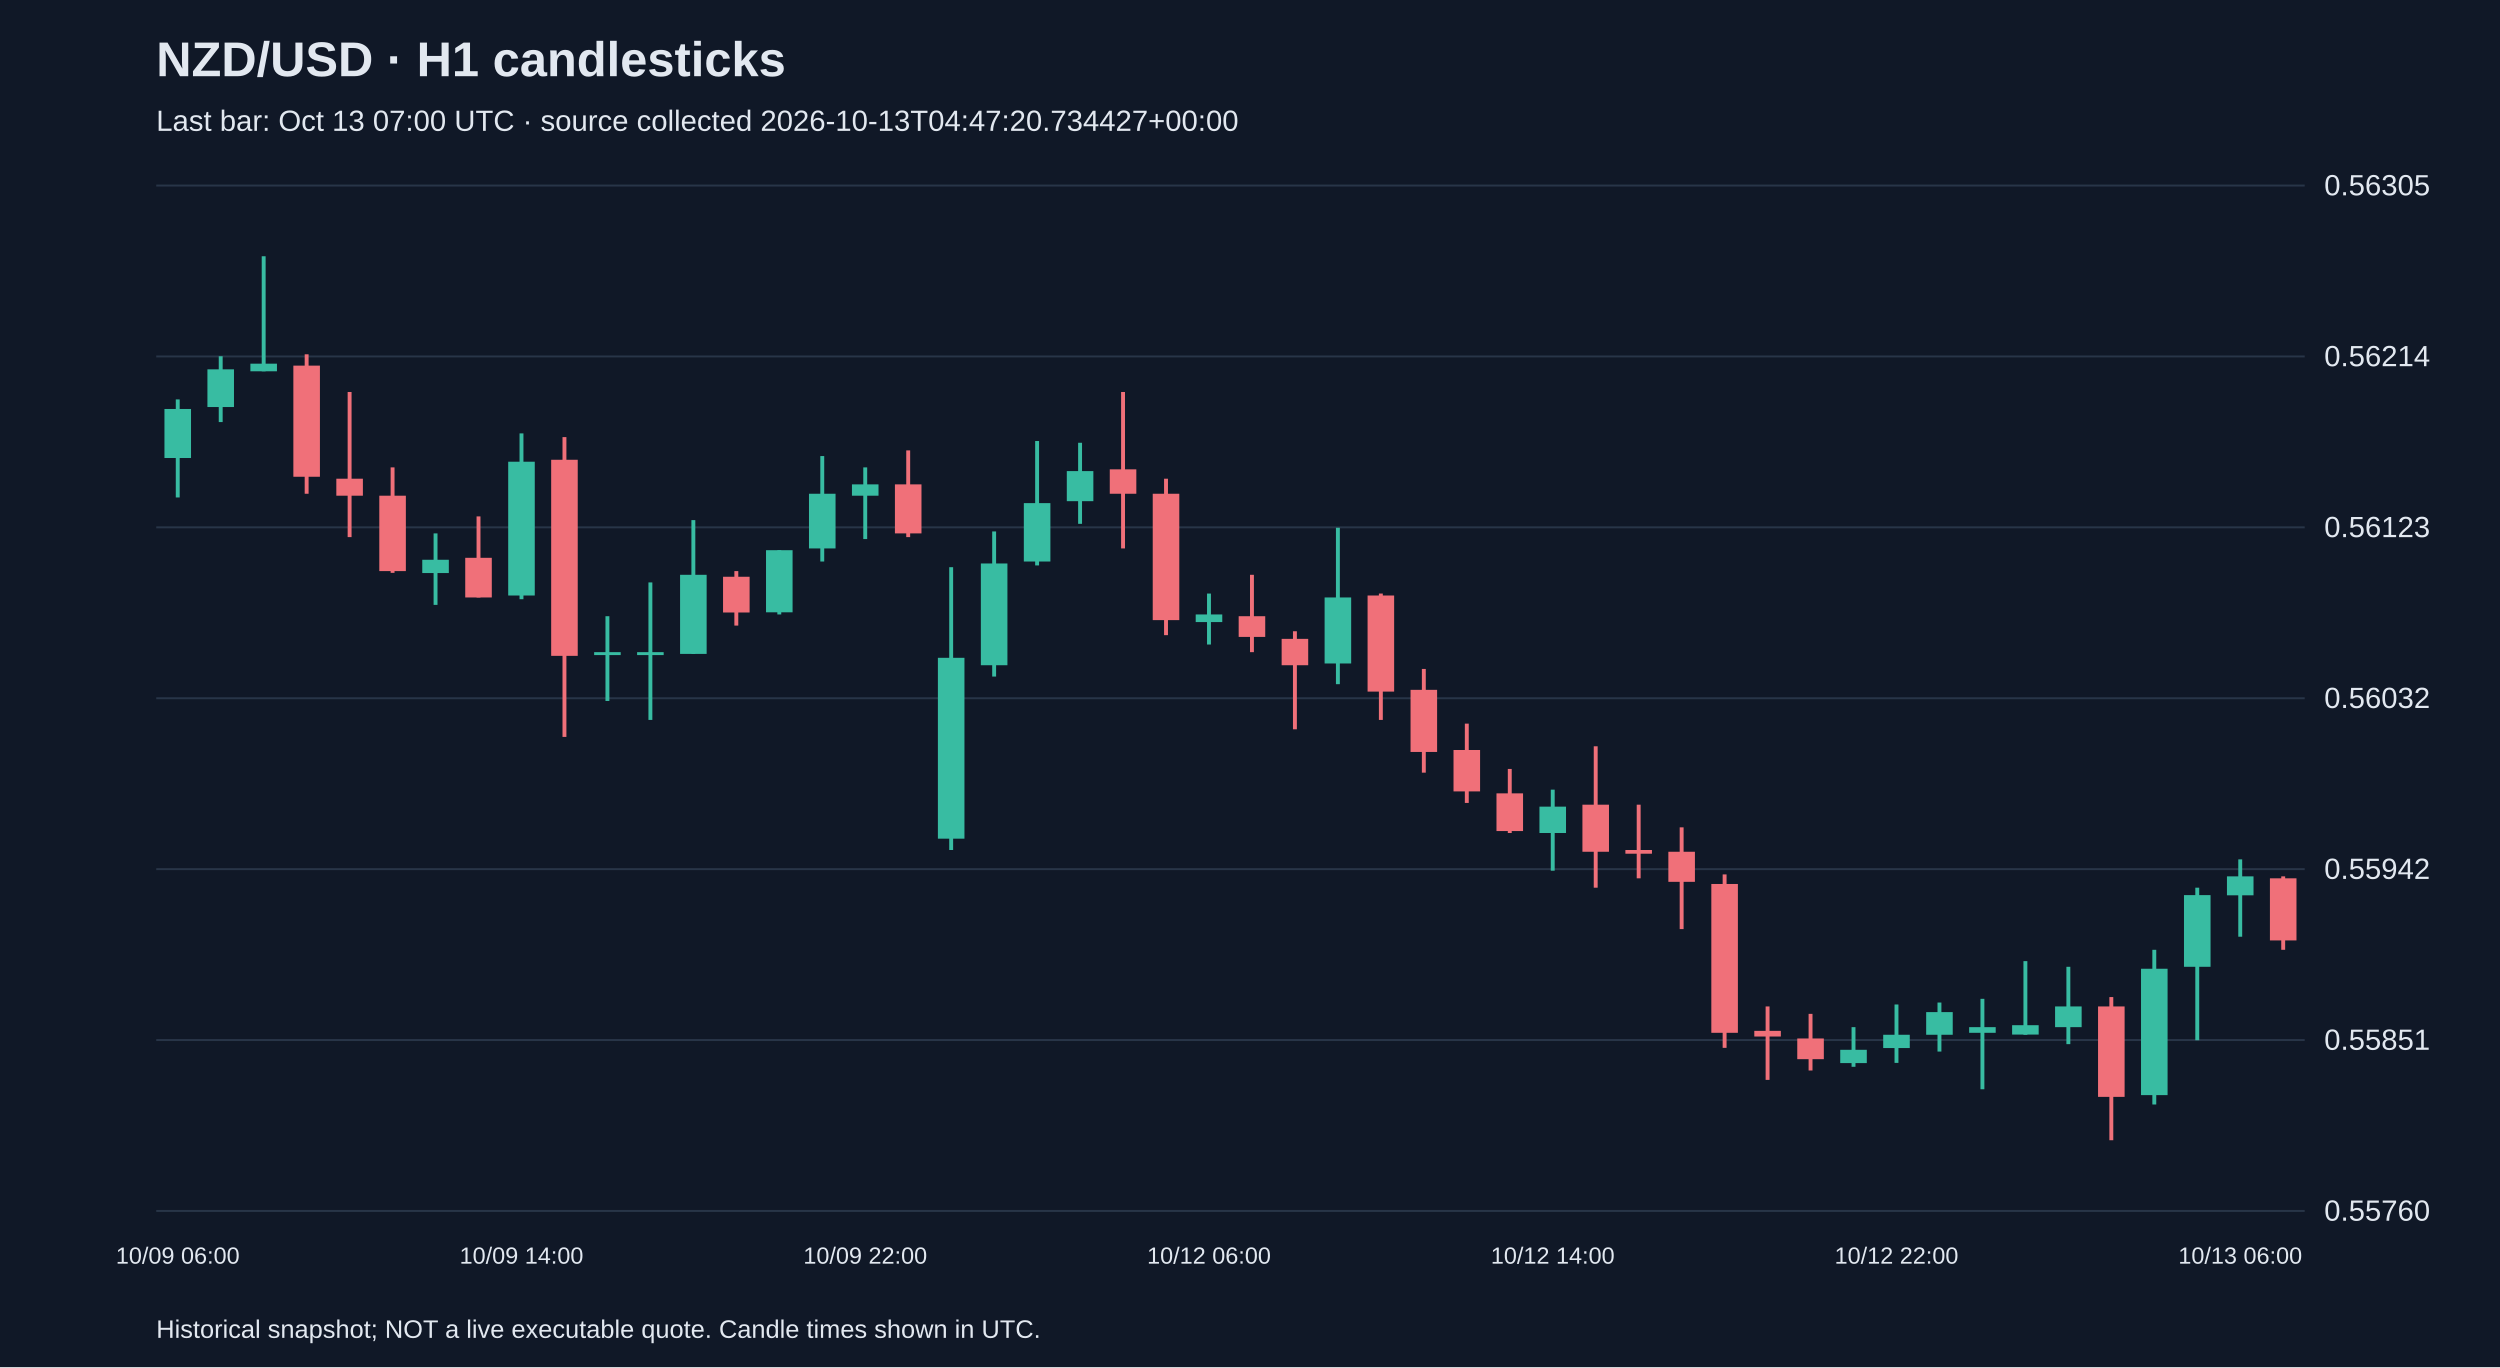
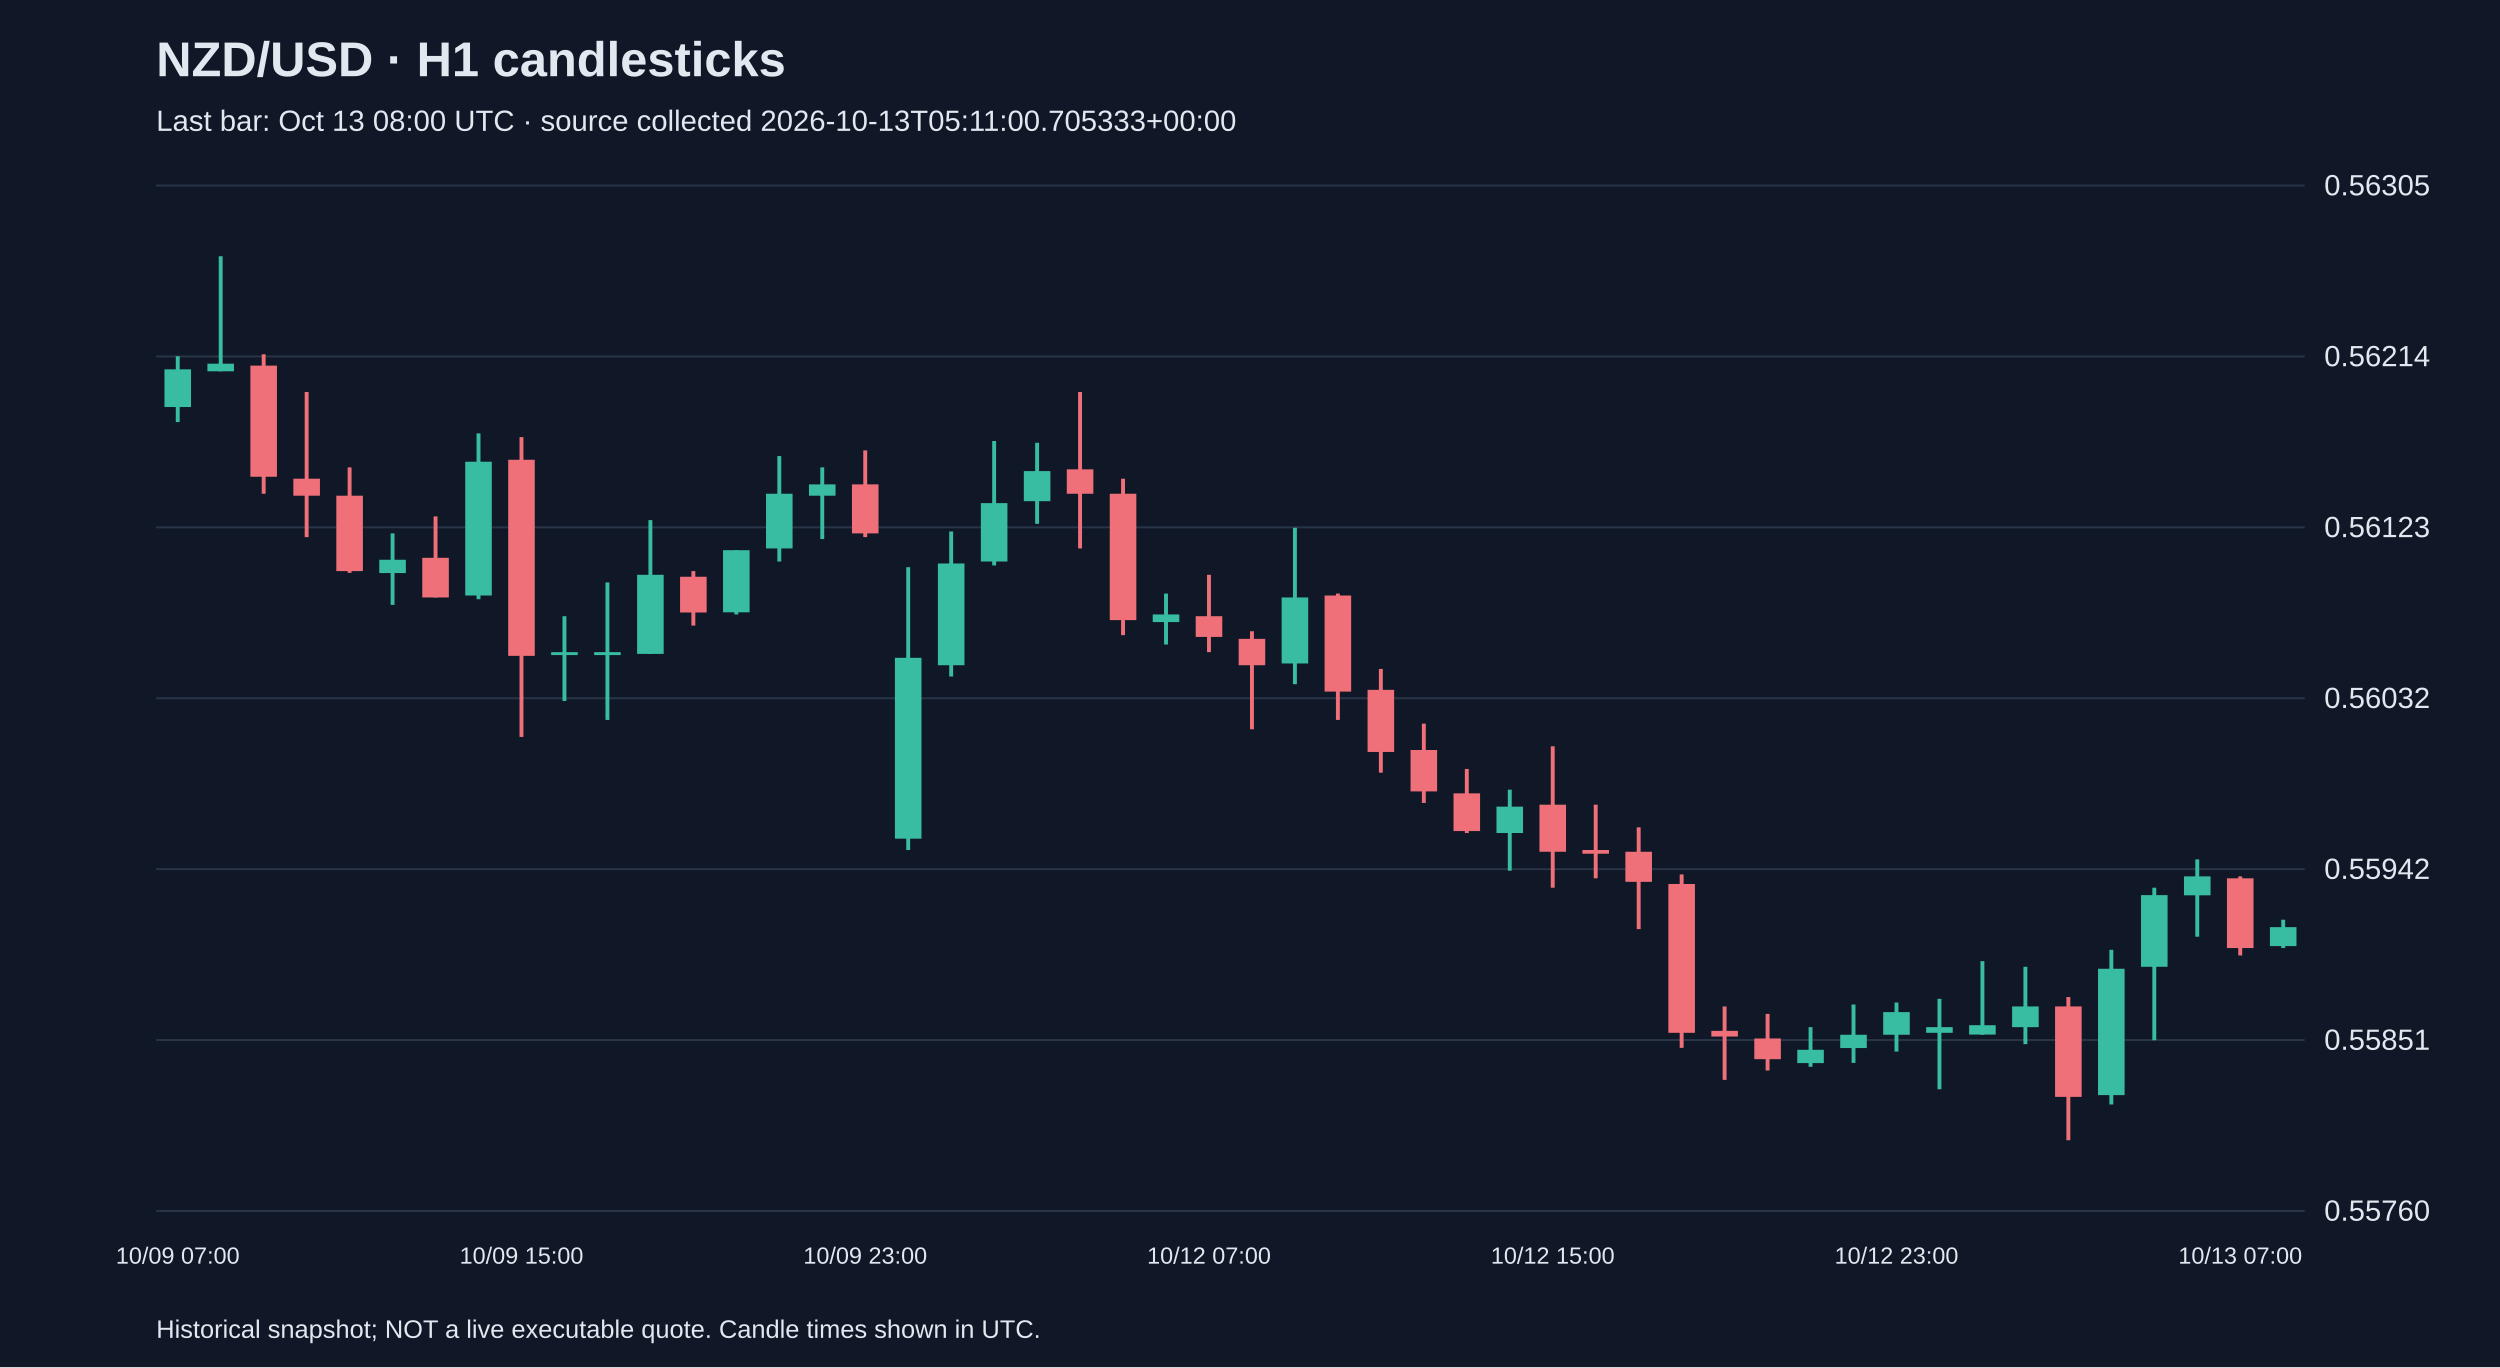
<svg xmlns="http://www.w3.org/2000/svg" viewBox="0 0 1280 700">
  <rect width="100%" height="100%" fill="#101827" />
  <style>text{font-family:Arial,sans-serif;fill:#e2e8f0}</style>
  <text x="80" y="39" font-size="25" font-weight="bold">NZD/USD · H1 candlesticks</text>
-   <text x="80" y="67" font-size="15" fill="#a6b1c5">Last bar: Oct 13 07:00 UTC · source collected 2026-10-13T04:47:20.734427+00:00</text>
+   <text x="80" y="67" font-size="15" fill="#a6b1c5">Last bar: Oct 13 08:00 UTC · source collected 2026-10-13T05:11:00.705333+00:00</text>
  <line x1="80" y1="620.0" x2="1180" y2="620.0" stroke="#283548" />
  <text x="1190" y="625.0" font-size="15">0.55760</text>
  <line x1="80" y1="532.5" x2="1180" y2="532.5" stroke="#283548" />
  <text x="1190" y="537.5" font-size="15">0.55851</text>
  <line x1="80" y1="445.0" x2="1180" y2="445.0" stroke="#283548" />
  <text x="1190" y="450.0" font-size="15">0.55942</text>
  <line x1="80" y1="357.5" x2="1180" y2="357.5" stroke="#283548" />
  <text x="1190" y="362.5" font-size="15">0.56032</text>
  <line x1="80" y1="270.0" x2="1180" y2="270.0" stroke="#283548" />
  <text x="1190" y="275.0" font-size="15">0.56123</text>
  <line x1="80" y1="182.5" x2="1180" y2="182.5" stroke="#283548" />
  <text x="1190" y="187.5" font-size="15">0.56214</text>
  <line x1="80" y1="95.0" x2="1180" y2="95.0" stroke="#283548" />
  <text x="1190" y="100.0" font-size="15">0.56305</text>
-   <line x1="91.0" y1="204.5" x2="91.0" y2="254.7" stroke="#38bca2" stroke-width="2" />
-   <rect x="84.2" y="209.4" width="13.6" height="25.1" fill="#38bca2" />
-   <text x="91.0" y="647" text-anchor="middle" font-size="12">10/09 06:00</text>
-   <line x1="113.0" y1="182.4" x2="113.0" y2="216.1" stroke="#38bca2" stroke-width="2" />
-   <rect x="106.2" y="189.1" width="13.6" height="19.3" fill="#38bca2" />
-   <line x1="135.0" y1="131.2" x2="135.0" y2="190.1" stroke="#38bca2" stroke-width="2" />
-   <rect x="128.2" y="186.2" width="13.6" height="3.9" fill="#38bca2" />
-   <line x1="157.0" y1="181.4" x2="157.0" y2="252.8" stroke="#f07079" stroke-width="2" />
-   <rect x="150.2" y="187.2" width="13.6" height="56.9" fill="#f07079" />
-   <line x1="179.0" y1="200.7" x2="179.0" y2="275.0" stroke="#f07079" stroke-width="2" />
-   <rect x="172.2" y="245.1" width="13.6" height="8.7" fill="#f07079" />
-   <line x1="201.0" y1="239.3" x2="201.0" y2="293.3" stroke="#f07079" stroke-width="2" />
-   <rect x="194.2" y="253.8" width="13.6" height="38.6" fill="#f07079" />
-   <line x1="223.0" y1="273.1" x2="223.0" y2="309.7" stroke="#38bca2" stroke-width="2" />
-   <rect x="216.2" y="286.6" width="13.6" height="6.8" fill="#38bca2" />
-   <line x1="245.0" y1="264.4" x2="245.0" y2="305.9" stroke="#f07079" stroke-width="2" />
-   <rect x="238.2" y="285.6" width="13.6" height="20.3" fill="#f07079" />
-   <line x1="267.0" y1="221.9" x2="267.0" y2="306.8" stroke="#38bca2" stroke-width="2" />
-   <rect x="260.2" y="236.4" width="13.6" height="68.5" fill="#38bca2" />
-   <text x="267.0" y="647" text-anchor="middle" font-size="12">10/09 14:00</text>
-   <line x1="289.0" y1="223.8" x2="289.0" y2="377.3" stroke="#f07079" stroke-width="2" />
-   <rect x="282.2" y="235.4" width="13.6" height="100.4" fill="#f07079" />
-   <line x1="311.0" y1="315.5" x2="311.0" y2="358.9" stroke="#38bca2" stroke-width="2" />
+   <line x1="91.0" y1="182.4" x2="91.0" y2="216.1" stroke="#38bca2" stroke-width="2" />
+   <rect x="84.2" y="189.1" width="13.6" height="19.3" fill="#38bca2" />
+   <text x="91.0" y="647" text-anchor="middle" font-size="12">10/09 07:00</text>
+   <line x1="113.0" y1="131.2" x2="113.0" y2="190.1" stroke="#38bca2" stroke-width="2" />
+   <rect x="106.2" y="186.2" width="13.6" height="3.9" fill="#38bca2" />
+   <line x1="135.0" y1="181.4" x2="135.0" y2="252.8" stroke="#f07079" stroke-width="2" />
+   <rect x="128.2" y="187.2" width="13.6" height="56.9" fill="#f07079" />
+   <line x1="157.0" y1="200.7" x2="157.0" y2="275.0" stroke="#f07079" stroke-width="2" />
+   <rect x="150.2" y="245.1" width="13.6" height="8.7" fill="#f07079" />
+   <line x1="179.0" y1="239.3" x2="179.0" y2="293.3" stroke="#f07079" stroke-width="2" />
+   <rect x="172.2" y="253.8" width="13.6" height="38.6" fill="#f07079" />
+   <line x1="201.0" y1="273.1" x2="201.0" y2="309.7" stroke="#38bca2" stroke-width="2" />
+   <rect x="194.2" y="286.6" width="13.6" height="6.8" fill="#38bca2" />
+   <line x1="223.0" y1="264.4" x2="223.0" y2="305.9" stroke="#f07079" stroke-width="2" />
+   <rect x="216.2" y="285.6" width="13.6" height="20.3" fill="#f07079" />
+   <line x1="245.0" y1="221.9" x2="245.0" y2="306.8" stroke="#38bca2" stroke-width="2" />
+   <rect x="238.2" y="236.4" width="13.6" height="68.5" fill="#38bca2" />
+   <line x1="267.0" y1="223.8" x2="267.0" y2="377.3" stroke="#f07079" stroke-width="2" />
+   <rect x="260.2" y="235.4" width="13.6" height="100.4" fill="#f07079" />
+   <text x="267.0" y="647" text-anchor="middle" font-size="12">10/09 15:00</text>
+   <line x1="289.0" y1="315.5" x2="289.0" y2="358.9" stroke="#38bca2" stroke-width="2" />
+   <rect x="282.2" y="333.9" width="13.6" height="1.5" fill="#38bca2" />
+   <line x1="311.0" y1="298.2" x2="311.0" y2="368.6" stroke="#38bca2" stroke-width="2" />
  <rect x="304.2" y="333.9" width="13.6" height="1.5" fill="#38bca2" />
-   <line x1="333.0" y1="298.2" x2="333.0" y2="368.6" stroke="#38bca2" stroke-width="2" />
-   <rect x="326.2" y="333.9" width="13.6" height="1.5" fill="#38bca2" />
-   <line x1="355.0" y1="266.3" x2="355.0" y2="334.8" stroke="#38bca2" stroke-width="2" />
-   <rect x="348.2" y="294.3" width="13.6" height="40.5" fill="#38bca2" />
-   <line x1="377.0" y1="292.4" x2="377.0" y2="320.3" stroke="#f07079" stroke-width="2" />
-   <rect x="370.2" y="295.3" width="13.6" height="18.3" fill="#f07079" />
-   <line x1="399.0" y1="281.7" x2="399.0" y2="314.6" stroke="#38bca2" stroke-width="2" />
-   <rect x="392.2" y="281.7" width="13.6" height="31.8" fill="#38bca2" />
-   <line x1="421.0" y1="233.5" x2="421.0" y2="287.5" stroke="#38bca2" stroke-width="2" />
-   <rect x="414.2" y="252.8" width="13.6" height="28.0" fill="#38bca2" />
-   <line x1="443.0" y1="239.3" x2="443.0" y2="276.0" stroke="#38bca2" stroke-width="2" />
-   <rect x="436.2" y="248.0" width="13.6" height="5.8" fill="#38bca2" />
-   <text x="443.0" y="647" text-anchor="middle" font-size="12">10/09 22:00</text>
-   <line x1="465.0" y1="230.6" x2="465.0" y2="275.0" stroke="#f07079" stroke-width="2" />
-   <rect x="458.2" y="248.0" width="13.6" height="25.1" fill="#f07079" />
-   <line x1="487.0" y1="290.4" x2="487.0" y2="435.2" stroke="#38bca2" stroke-width="2" />
-   <rect x="480.2" y="336.8" width="13.6" height="92.6" fill="#38bca2" />
-   <line x1="509.0" y1="272.1" x2="509.0" y2="346.4" stroke="#38bca2" stroke-width="2" />
-   <rect x="502.2" y="288.5" width="13.6" height="52.1" fill="#38bca2" />
-   <line x1="531.0" y1="225.8" x2="531.0" y2="289.5" stroke="#38bca2" stroke-width="2" />
-   <rect x="524.2" y="257.6" width="13.6" height="29.9" fill="#38bca2" />
-   <line x1="553.0" y1="226.7" x2="553.0" y2="268.2" stroke="#38bca2" stroke-width="2" />
-   <rect x="546.2" y="241.2" width="13.6" height="15.4" fill="#38bca2" />
-   <line x1="575.0" y1="200.7" x2="575.0" y2="280.8" stroke="#f07079" stroke-width="2" />
-   <rect x="568.2" y="240.3" width="13.6" height="12.5" fill="#f07079" />
-   <line x1="597.0" y1="245.1" x2="597.0" y2="325.2" stroke="#f07079" stroke-width="2" />
-   <rect x="590.2" y="252.8" width="13.6" height="64.7" fill="#f07079" />
-   <line x1="619.0" y1="303.9" x2="619.0" y2="330.0" stroke="#38bca2" stroke-width="2" />
-   <rect x="612.2" y="314.6" width="13.6" height="3.9" fill="#38bca2" />
-   <text x="619.0" y="647" text-anchor="middle" font-size="12">10/12 06:00</text>
-   <line x1="641.0" y1="294.3" x2="641.0" y2="333.9" stroke="#f07079" stroke-width="2" />
-   <rect x="634.2" y="315.5" width="13.6" height="10.6" fill="#f07079" />
-   <line x1="663.0" y1="323.2" x2="663.0" y2="373.4" stroke="#f07079" stroke-width="2" />
-   <rect x="656.2" y="327.1" width="13.6" height="13.5" fill="#f07079" />
-   <line x1="685.0" y1="270.2" x2="685.0" y2="350.3" stroke="#38bca2" stroke-width="2" />
-   <rect x="678.2" y="305.9" width="13.6" height="33.8" fill="#38bca2" />
-   <line x1="707.0" y1="303.9" x2="707.0" y2="368.6" stroke="#f07079" stroke-width="2" />
-   <rect x="700.2" y="304.9" width="13.6" height="49.2" fill="#f07079" />
-   <line x1="729.0" y1="342.5" x2="729.0" y2="395.6" stroke="#f07079" stroke-width="2" />
-   <rect x="722.2" y="353.2" width="13.6" height="31.8" fill="#f07079" />
-   <line x1="751.0" y1="370.5" x2="751.0" y2="411.1" stroke="#f07079" stroke-width="2" />
-   <rect x="744.2" y="384.0" width="13.6" height="21.2" fill="#f07079" />
-   <line x1="773.0" y1="393.7" x2="773.0" y2="426.5" stroke="#f07079" stroke-width="2" />
-   <rect x="766.2" y="406.2" width="13.6" height="19.3" fill="#f07079" />
-   <line x1="795.0" y1="404.3" x2="795.0" y2="445.8" stroke="#38bca2" stroke-width="2" />
-   <rect x="788.2" y="413.0" width="13.6" height="13.5" fill="#38bca2" />
-   <text x="795.0" y="647" text-anchor="middle" font-size="12">10/12 14:00</text>
-   <line x1="817.0" y1="382.1" x2="817.0" y2="454.5" stroke="#f07079" stroke-width="2" />
-   <rect x="810.2" y="412.0" width="13.6" height="24.1" fill="#f07079" />
-   <line x1="839.0" y1="412.0" x2="839.0" y2="449.7" stroke="#f07079" stroke-width="2" />
-   <rect x="832.2" y="435.2" width="13.6" height="1.9" fill="#f07079" />
-   <line x1="861.0" y1="423.6" x2="861.0" y2="475.7" stroke="#f07079" stroke-width="2" />
-   <rect x="854.2" y="436.1" width="13.6" height="15.4" fill="#f07079" />
-   <line x1="883.0" y1="447.7" x2="883.0" y2="536.5" stroke="#f07079" stroke-width="2" />
-   <rect x="876.2" y="452.6" width="13.6" height="76.2" fill="#f07079" />
-   <line x1="905.0" y1="515.3" x2="905.0" y2="552.9" stroke="#f07079" stroke-width="2" />
-   <rect x="898.2" y="527.8" width="13.6" height="2.9" fill="#f07079" />
-   <line x1="927.0" y1="519.1" x2="927.0" y2="548.1" stroke="#f07079" stroke-width="2" />
-   <rect x="920.2" y="531.7" width="13.6" height="10.6" fill="#f07079" />
-   <line x1="949.0" y1="525.9" x2="949.0" y2="546.2" stroke="#38bca2" stroke-width="2" />
-   <rect x="942.2" y="537.5" width="13.6" height="6.8" fill="#38bca2" />
-   <line x1="971.0" y1="514.3" x2="971.0" y2="544.2" stroke="#38bca2" stroke-width="2" />
-   <rect x="964.2" y="529.8" width="13.6" height="6.8" fill="#38bca2" />
-   <text x="971.0" y="647" text-anchor="middle" font-size="12">10/12 22:00</text>
-   <line x1="993.0" y1="513.3" x2="993.0" y2="538.4" stroke="#38bca2" stroke-width="2" />
-   <rect x="986.2" y="518.2" width="13.6" height="11.6" fill="#38bca2" />
-   <line x1="1015.0" y1="511.4" x2="1015.0" y2="557.7" stroke="#38bca2" stroke-width="2" />
-   <rect x="1008.2" y="525.9" width="13.6" height="2.9" fill="#38bca2" />
-   <line x1="1037.0" y1="492.1" x2="1037.0" y2="529.8" stroke="#38bca2" stroke-width="2" />
-   <rect x="1030.2" y="524.9" width="13.6" height="4.8" fill="#38bca2" />
-   <line x1="1059.0" y1="495.0" x2="1059.0" y2="534.6" stroke="#38bca2" stroke-width="2" />
-   <rect x="1052.2" y="515.3" width="13.6" height="10.6" fill="#38bca2" />
-   <line x1="1081.0" y1="510.5" x2="1081.0" y2="583.8" stroke="#f07079" stroke-width="2" />
-   <rect x="1074.2" y="515.3" width="13.6" height="46.3" fill="#f07079" />
-   <line x1="1103.0" y1="486.3" x2="1103.0" y2="565.5" stroke="#38bca2" stroke-width="2" />
-   <rect x="1096.2" y="496.0" width="13.6" height="64.7" fill="#38bca2" />
-   <line x1="1125.0" y1="454.5" x2="1125.0" y2="532.6" stroke="#38bca2" stroke-width="2" />
-   <rect x="1118.2" y="458.3" width="13.6" height="36.7" fill="#38bca2" />
-   <line x1="1147.0" y1="440.0" x2="1147.0" y2="479.6" stroke="#38bca2" stroke-width="2" />
-   <rect x="1140.2" y="448.7" width="13.6" height="9.7" fill="#38bca2" />
-   <text x="1147.0" y="647" text-anchor="middle" font-size="12">10/13 06:00</text>
-   <line x1="1169.0" y1="448.7" x2="1169.0" y2="486.3" stroke="#f07079" stroke-width="2" />
-   <rect x="1162.2" y="449.7" width="13.6" height="31.8" fill="#f07079" />
+   <line x1="333.0" y1="266.3" x2="333.0" y2="334.8" stroke="#38bca2" stroke-width="2" />
+   <rect x="326.2" y="294.3" width="13.6" height="40.5" fill="#38bca2" />
+   <line x1="355.0" y1="292.4" x2="355.0" y2="320.3" stroke="#f07079" stroke-width="2" />
+   <rect x="348.2" y="295.3" width="13.6" height="18.3" fill="#f07079" />
+   <line x1="377.0" y1="281.7" x2="377.0" y2="314.6" stroke="#38bca2" stroke-width="2" />
+   <rect x="370.2" y="281.7" width="13.6" height="31.8" fill="#38bca2" />
+   <line x1="399.0" y1="233.5" x2="399.0" y2="287.5" stroke="#38bca2" stroke-width="2" />
+   <rect x="392.2" y="252.8" width="13.6" height="28.0" fill="#38bca2" />
+   <line x1="421.0" y1="239.3" x2="421.0" y2="276.0" stroke="#38bca2" stroke-width="2" />
+   <rect x="414.2" y="248.0" width="13.6" height="5.8" fill="#38bca2" />
+   <line x1="443.0" y1="230.6" x2="443.0" y2="275.0" stroke="#f07079" stroke-width="2" />
+   <rect x="436.2" y="248.0" width="13.6" height="25.1" fill="#f07079" />
+   <text x="443.0" y="647" text-anchor="middle" font-size="12">10/09 23:00</text>
+   <line x1="465.0" y1="290.4" x2="465.0" y2="435.2" stroke="#38bca2" stroke-width="2" />
+   <rect x="458.2" y="336.8" width="13.6" height="92.6" fill="#38bca2" />
+   <line x1="487.0" y1="272.1" x2="487.0" y2="346.4" stroke="#38bca2" stroke-width="2" />
+   <rect x="480.2" y="288.5" width="13.6" height="52.1" fill="#38bca2" />
+   <line x1="509.0" y1="225.8" x2="509.0" y2="289.5" stroke="#38bca2" stroke-width="2" />
+   <rect x="502.2" y="257.6" width="13.6" height="29.9" fill="#38bca2" />
+   <line x1="531.0" y1="226.7" x2="531.0" y2="268.2" stroke="#38bca2" stroke-width="2" />
+   <rect x="524.2" y="241.2" width="13.6" height="15.4" fill="#38bca2" />
+   <line x1="553.0" y1="200.7" x2="553.0" y2="280.8" stroke="#f07079" stroke-width="2" />
+   <rect x="546.2" y="240.3" width="13.6" height="12.5" fill="#f07079" />
+   <line x1="575.0" y1="245.1" x2="575.0" y2="325.2" stroke="#f07079" stroke-width="2" />
+   <rect x="568.2" y="252.8" width="13.6" height="64.7" fill="#f07079" />
+   <line x1="597.0" y1="303.9" x2="597.0" y2="330.0" stroke="#38bca2" stroke-width="2" />
+   <rect x="590.2" y="314.6" width="13.6" height="3.9" fill="#38bca2" />
+   <line x1="619.0" y1="294.3" x2="619.0" y2="333.9" stroke="#f07079" stroke-width="2" />
+   <rect x="612.2" y="315.5" width="13.6" height="10.6" fill="#f07079" />
+   <text x="619.0" y="647" text-anchor="middle" font-size="12">10/12 07:00</text>
+   <line x1="641.0" y1="323.2" x2="641.0" y2="373.4" stroke="#f07079" stroke-width="2" />
+   <rect x="634.2" y="327.1" width="13.6" height="13.5" fill="#f07079" />
+   <line x1="663.0" y1="270.2" x2="663.0" y2="350.3" stroke="#38bca2" stroke-width="2" />
+   <rect x="656.2" y="305.9" width="13.6" height="33.8" fill="#38bca2" />
+   <line x1="685.0" y1="303.9" x2="685.0" y2="368.6" stroke="#f07079" stroke-width="2" />
+   <rect x="678.2" y="304.9" width="13.6" height="49.2" fill="#f07079" />
+   <line x1="707.0" y1="342.5" x2="707.0" y2="395.6" stroke="#f07079" stroke-width="2" />
+   <rect x="700.2" y="353.2" width="13.6" height="31.8" fill="#f07079" />
+   <line x1="729.0" y1="370.5" x2="729.0" y2="411.1" stroke="#f07079" stroke-width="2" />
+   <rect x="722.2" y="384.0" width="13.6" height="21.2" fill="#f07079" />
+   <line x1="751.0" y1="393.7" x2="751.0" y2="426.5" stroke="#f07079" stroke-width="2" />
+   <rect x="744.2" y="406.2" width="13.6" height="19.3" fill="#f07079" />
+   <line x1="773.0" y1="404.3" x2="773.0" y2="445.8" stroke="#38bca2" stroke-width="2" />
+   <rect x="766.2" y="413.0" width="13.6" height="13.5" fill="#38bca2" />
+   <line x1="795.0" y1="382.1" x2="795.0" y2="454.5" stroke="#f07079" stroke-width="2" />
+   <rect x="788.2" y="412.0" width="13.6" height="24.1" fill="#f07079" />
+   <text x="795.0" y="647" text-anchor="middle" font-size="12">10/12 15:00</text>
+   <line x1="817.0" y1="412.0" x2="817.0" y2="449.7" stroke="#f07079" stroke-width="2" />
+   <rect x="810.2" y="435.2" width="13.6" height="1.9" fill="#f07079" />
+   <line x1="839.0" y1="423.6" x2="839.0" y2="475.7" stroke="#f07079" stroke-width="2" />
+   <rect x="832.2" y="436.1" width="13.6" height="15.4" fill="#f07079" />
+   <line x1="861.0" y1="447.7" x2="861.0" y2="536.5" stroke="#f07079" stroke-width="2" />
+   <rect x="854.2" y="452.6" width="13.6" height="76.2" fill="#f07079" />
+   <line x1="883.0" y1="515.3" x2="883.0" y2="552.9" stroke="#f07079" stroke-width="2" />
+   <rect x="876.2" y="527.8" width="13.6" height="2.9" fill="#f07079" />
+   <line x1="905.0" y1="519.1" x2="905.0" y2="548.1" stroke="#f07079" stroke-width="2" />
+   <rect x="898.2" y="531.7" width="13.6" height="10.6" fill="#f07079" />
+   <line x1="927.0" y1="525.9" x2="927.0" y2="546.2" stroke="#38bca2" stroke-width="2" />
+   <rect x="920.2" y="537.5" width="13.6" height="6.8" fill="#38bca2" />
+   <line x1="949.0" y1="514.3" x2="949.0" y2="544.2" stroke="#38bca2" stroke-width="2" />
+   <rect x="942.2" y="529.8" width="13.6" height="6.8" fill="#38bca2" />
+   <line x1="971.0" y1="513.3" x2="971.0" y2="538.4" stroke="#38bca2" stroke-width="2" />
+   <rect x="964.2" y="518.2" width="13.6" height="11.6" fill="#38bca2" />
+   <text x="971.0" y="647" text-anchor="middle" font-size="12">10/12 23:00</text>
+   <line x1="993.0" y1="511.4" x2="993.0" y2="557.7" stroke="#38bca2" stroke-width="2" />
+   <rect x="986.2" y="525.9" width="13.6" height="2.9" fill="#38bca2" />
+   <line x1="1015.0" y1="492.1" x2="1015.0" y2="529.8" stroke="#38bca2" stroke-width="2" />
+   <rect x="1008.2" y="524.9" width="13.6" height="4.8" fill="#38bca2" />
+   <line x1="1037.0" y1="495.0" x2="1037.0" y2="534.6" stroke="#38bca2" stroke-width="2" />
+   <rect x="1030.2" y="515.3" width="13.6" height="10.6" fill="#38bca2" />
+   <line x1="1059.0" y1="510.5" x2="1059.0" y2="583.8" stroke="#f07079" stroke-width="2" />
+   <rect x="1052.2" y="515.3" width="13.6" height="46.3" fill="#f07079" />
+   <line x1="1081.0" y1="486.3" x2="1081.0" y2="565.5" stroke="#38bca2" stroke-width="2" />
+   <rect x="1074.2" y="496.0" width="13.6" height="64.7" fill="#38bca2" />
+   <line x1="1103.0" y1="454.5" x2="1103.0" y2="532.6" stroke="#38bca2" stroke-width="2" />
+   <rect x="1096.2" y="458.3" width="13.6" height="36.7" fill="#38bca2" />
+   <line x1="1125.0" y1="440.0" x2="1125.0" y2="479.6" stroke="#38bca2" stroke-width="2" />
+   <rect x="1118.2" y="448.7" width="13.6" height="9.7" fill="#38bca2" />
+   <line x1="1147.0" y1="448.7" x2="1147.0" y2="489.2" stroke="#f07079" stroke-width="2" />
+   <rect x="1140.2" y="449.7" width="13.6" height="35.7" fill="#f07079" />
+   <text x="1147.0" y="647" text-anchor="middle" font-size="12">10/13 07:00</text>
+   <line x1="1169.0" y1="470.9" x2="1169.0" y2="485.4" stroke="#38bca2" stroke-width="2" />
+   <rect x="1162.2" y="474.7" width="13.6" height="9.7" fill="#38bca2" />
  <text x="80" y="685" font-size="13">Historical snapshot; NOT a live executable quote. Candle times shown in UTC.</text>
</svg>
